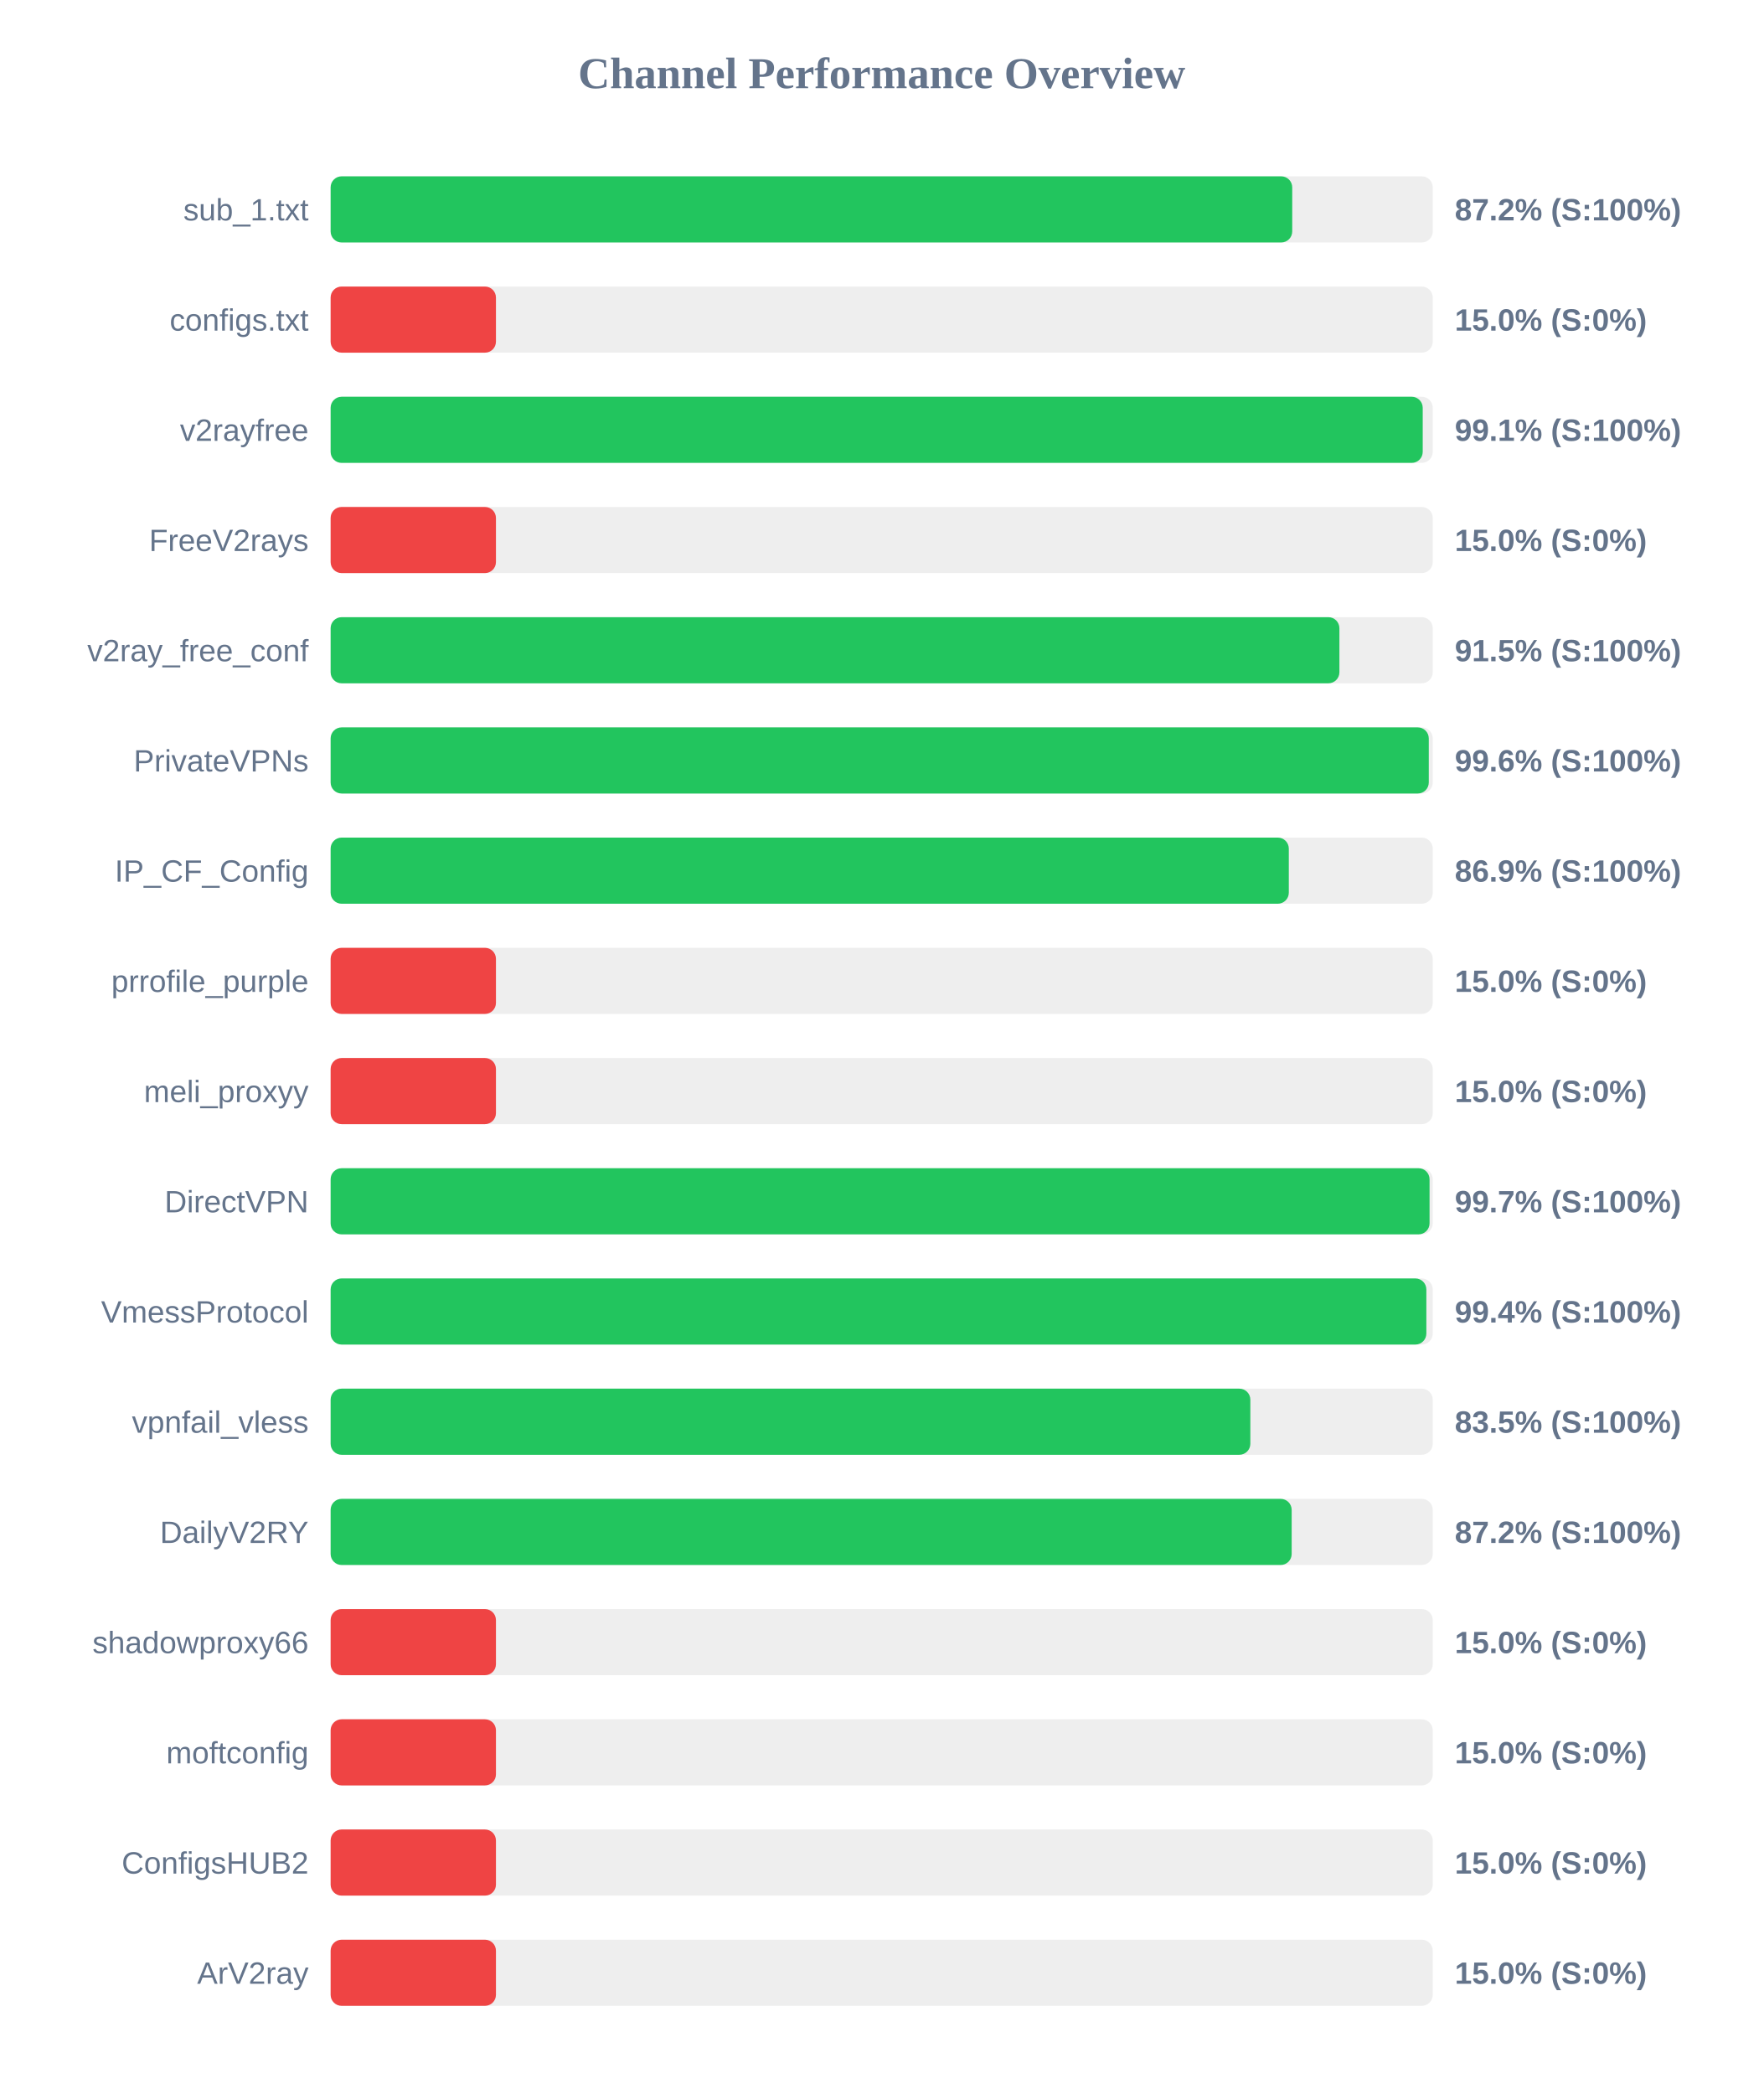
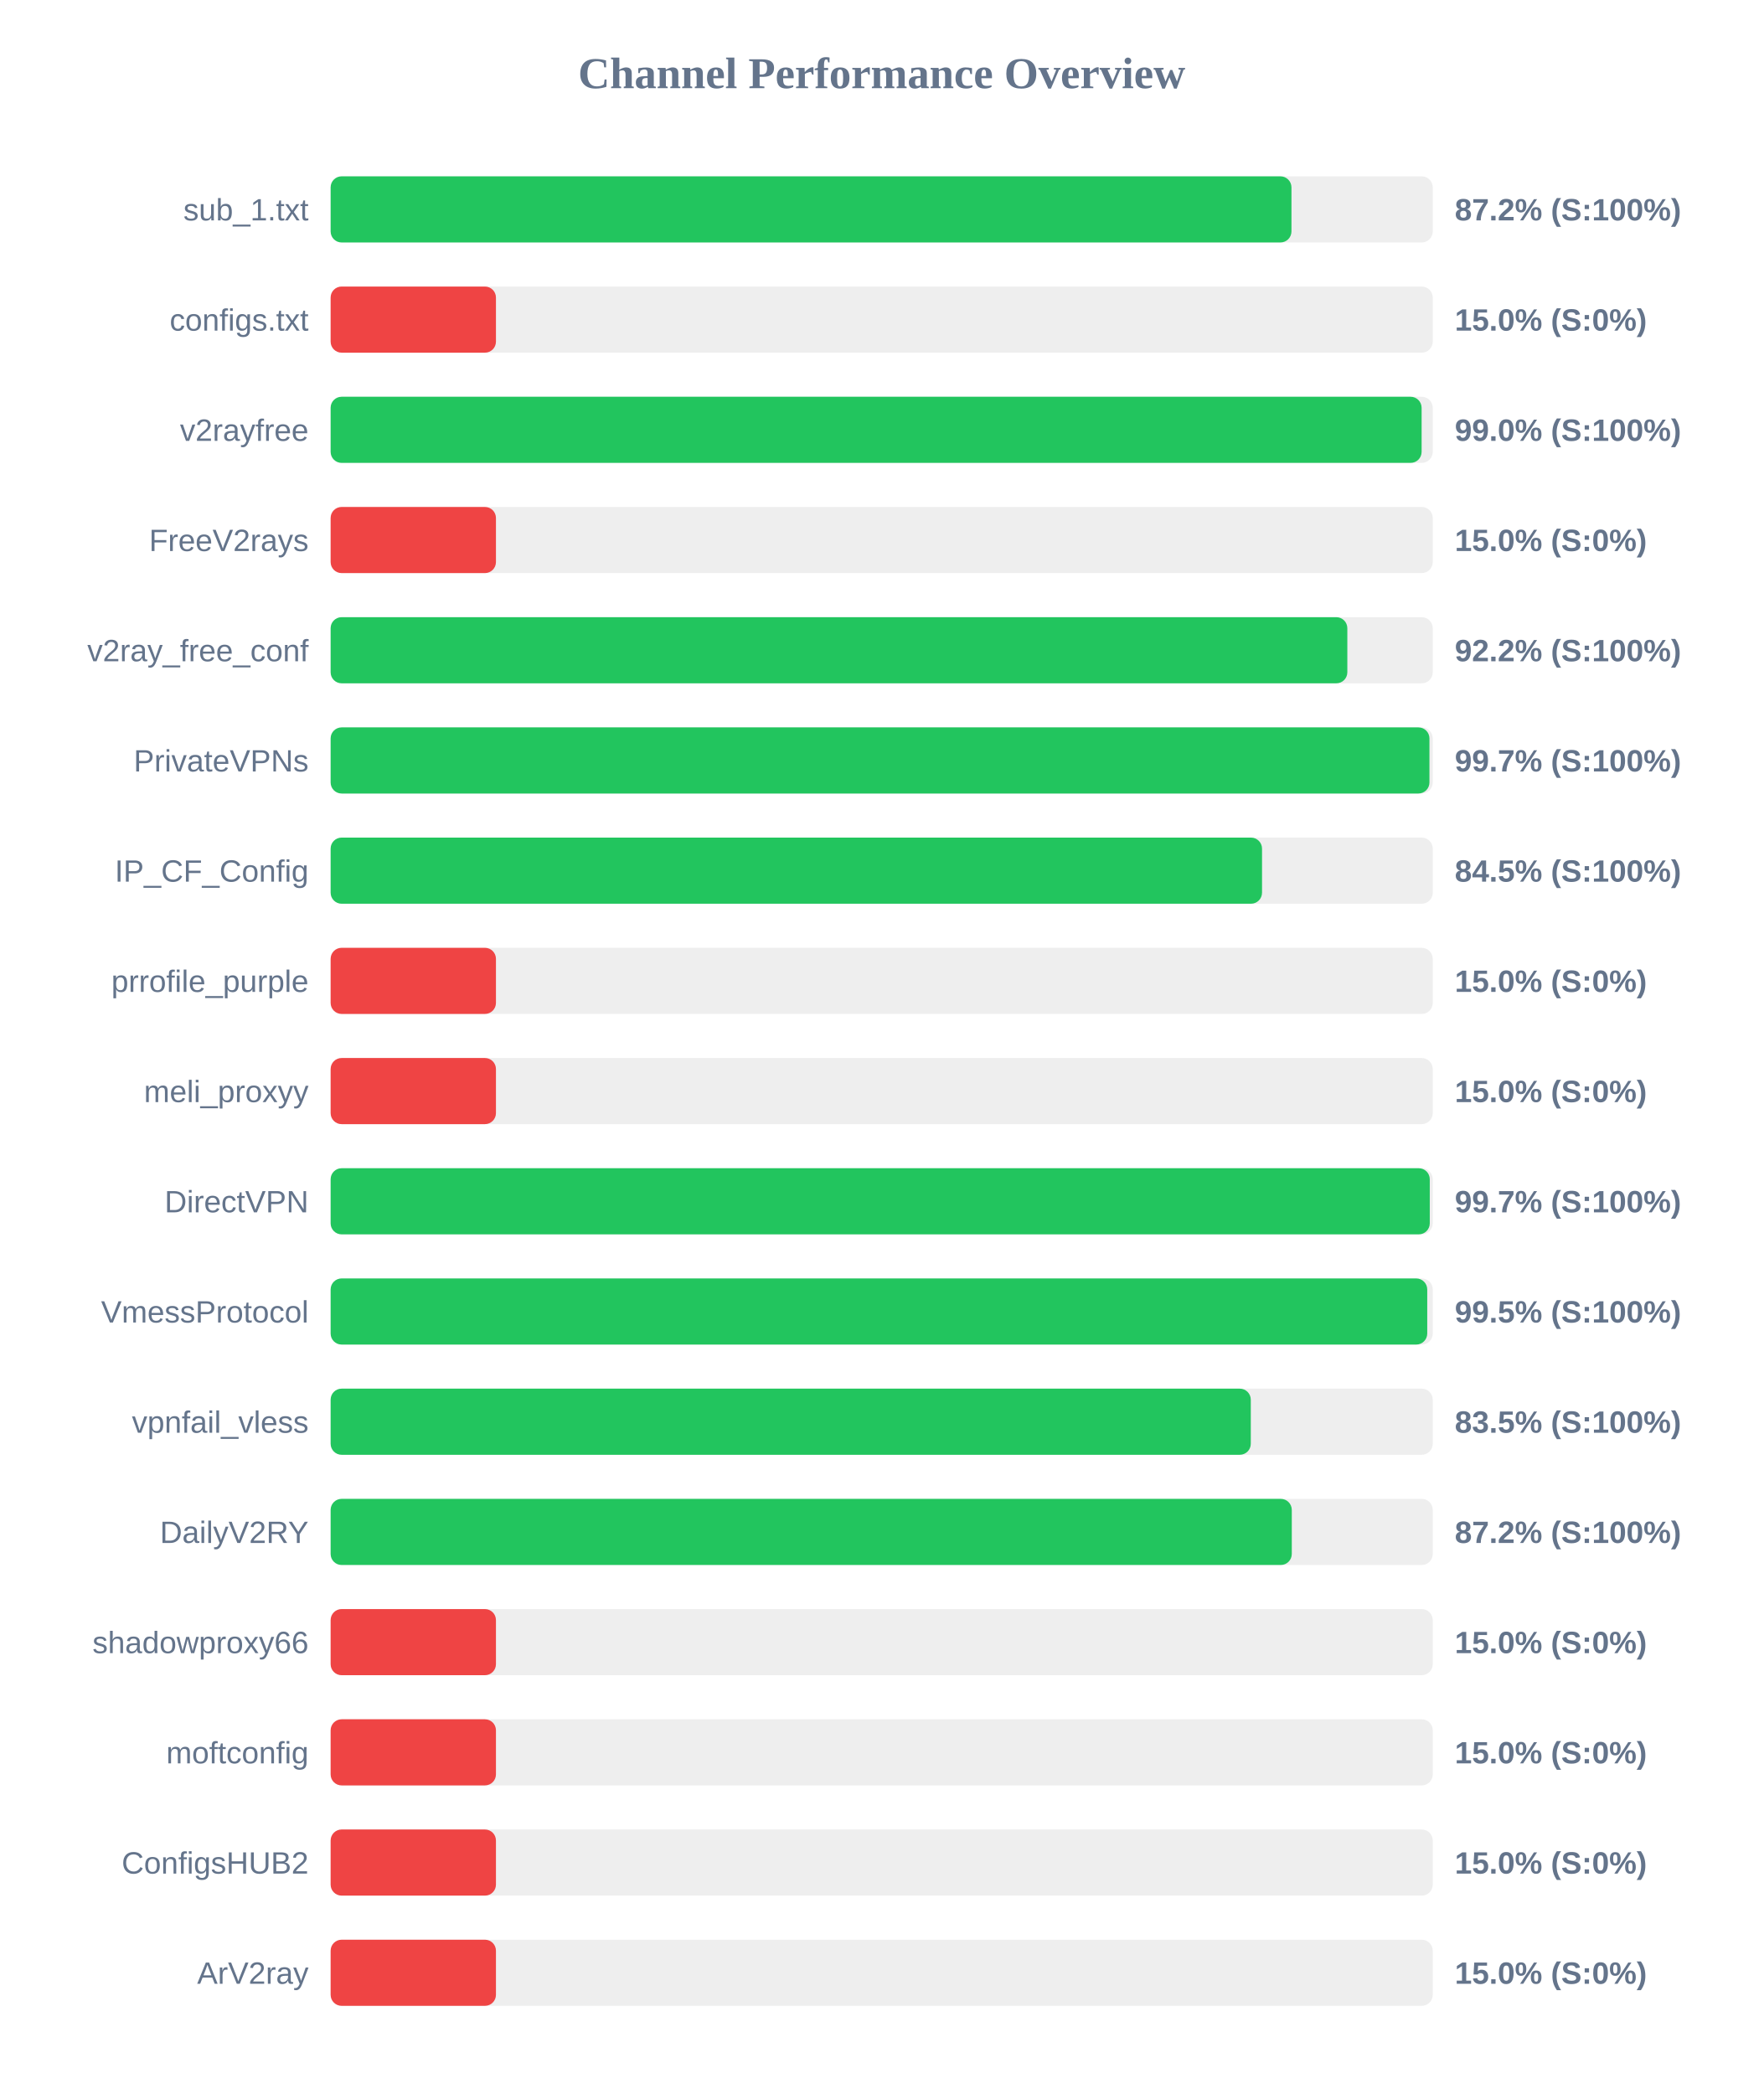
<svg xmlns="http://www.w3.org/2000/svg" width="800" height="950" version="1.1">
  <style>
        .row { font: 14px Arial; fill: #64748b; }
        .score { font: bold 14px Arial; fill: #64748b; }
    </style>
  <text x="400" y="40" text-anchor="middle" font-size="20px" font-weight="bold" fill="#64748b">Channel Performance Overview</text>
  <rect x="150" y="80" width="500" height="30" fill="#eee" rx="5" />
-   <rect x="150" y="80" width="436.25" height="30" fill="#22c55e" rx="5" />
+   <rect x="150" y="80" width="435.9" height="30" fill="#22c55e" rx="5" />
  <text x="140" y="100" text-anchor="end" class="row">sub_1.txt</text>
  <text x="660" y="100" text-anchor="start" class="score">87.2% (S:100%)</text>
  <rect x="150" y="130" width="500" height="30" fill="#eee" rx="5" />
  <rect x="150" y="130" width="75.0" height="30" fill="#ef4444" rx="5" />
  <text x="140" y="150" text-anchor="end" class="row">configs.txt</text>
  <text x="660" y="150" text-anchor="start" class="score">15.0% (S:0%)</text>
  <rect x="150" y="180" width="500" height="30" fill="#eee" rx="5" />
-   <rect x="150" y="180" width="495.45" height="30" fill="#22c55e" rx="5" />
+   <rect x="150" y="180" width="494.95" height="30" fill="#22c55e" rx="5" />
  <text x="140" y="200" text-anchor="end" class="row">v2rayfree</text>
-   <text x="660" y="200" text-anchor="start" class="score">99.1% (S:100%)</text>
+   <text x="660" y="200" text-anchor="start" class="score">99.0% (S:100%)</text>
  <rect x="150" y="230" width="500" height="30" fill="#eee" rx="5" />
  <rect x="150" y="230" width="75.0" height="30" fill="#ef4444" rx="5" />
  <text x="140" y="250" text-anchor="end" class="row">FreeV2rays</text>
  <text x="660" y="250" text-anchor="start" class="score">15.0% (S:0%)</text>
  <rect x="150" y="280" width="500" height="30" fill="#eee" rx="5" />
-   <rect x="150" y="280" width="457.65" height="30" fill="#22c55e" rx="5" />
+   <rect x="150" y="280" width="461.25" height="30" fill="#22c55e" rx="5" />
  <text x="140" y="300" text-anchor="end" class="row">v2ray_free_conf</text>
-   <text x="660" y="300" text-anchor="start" class="score">91.5% (S:100%)</text>
+   <text x="660" y="300" text-anchor="start" class="score">92.2% (S:100%)</text>
  <rect x="150" y="330" width="500" height="30" fill="#eee" rx="5" />
-   <rect x="150" y="330" width="498.2" height="30" fill="#22c55e" rx="5" />
+   <rect x="150" y="330" width="498.5" height="30" fill="#22c55e" rx="5" />
  <text x="140" y="350" text-anchor="end" class="row">PrivateVPNs</text>
-   <text x="660" y="350" text-anchor="start" class="score">99.6% (S:100%)</text>
+   <text x="660" y="350" text-anchor="start" class="score">99.7% (S:100%)</text>
  <rect x="150" y="380" width="500" height="30" fill="#eee" rx="5" />
-   <rect x="150" y="380" width="434.7" height="30" fill="#22c55e" rx="5" />
+   <rect x="150" y="380" width="422.55" height="30" fill="#22c55e" rx="5" />
  <text x="140" y="400" text-anchor="end" class="row">IP_CF_Config</text>
-   <text x="660" y="400" text-anchor="start" class="score">86.9% (S:100%)</text>
+   <text x="660" y="400" text-anchor="start" class="score">84.5% (S:100%)</text>
  <rect x="150" y="430" width="500" height="30" fill="#eee" rx="5" />
  <rect x="150" y="430" width="75.0" height="30" fill="#ef4444" rx="5" />
  <text x="140" y="450" text-anchor="end" class="row">prrofile_purple</text>
  <text x="660" y="450" text-anchor="start" class="score">15.0% (S:0%)</text>
  <rect x="150" y="480" width="500" height="30" fill="#eee" rx="5" />
  <rect x="150" y="480" width="75.0" height="30" fill="#ef4444" rx="5" />
  <text x="140" y="500" text-anchor="end" class="row">meli_proxyy</text>
  <text x="660" y="500" text-anchor="start" class="score">15.0% (S:0%)</text>
  <rect x="150" y="530" width="500" height="30" fill="#eee" rx="5" />
-   <rect x="150" y="530" width="498.55" height="30" fill="#22c55e" rx="5" />
+   <rect x="150" y="530" width="498.65" height="30" fill="#22c55e" rx="5" />
  <text x="140" y="550" text-anchor="end" class="row">DirectVPN</text>
  <text x="660" y="550" text-anchor="start" class="score">99.7% (S:100%)</text>
  <rect x="150" y="580" width="500" height="30" fill="#eee" rx="5" />
-   <rect x="150" y="580" width="497.1" height="30" fill="#22c55e" rx="5" />
+   <rect x="150" y="580" width="497.5" height="30" fill="#22c55e" rx="5" />
  <text x="140" y="600" text-anchor="end" class="row">VmessProtocol</text>
-   <text x="660" y="600" text-anchor="start" class="score">99.4% (S:100%)</text>
+   <text x="660" y="600" text-anchor="start" class="score">99.5% (S:100%)</text>
  <rect x="150" y="630" width="500" height="30" fill="#eee" rx="5" />
-   <rect x="150" y="630" width="417.25" height="30" fill="#22c55e" rx="5" />
+   <rect x="150" y="630" width="417.45" height="30" fill="#22c55e" rx="5" />
  <text x="140" y="650" text-anchor="end" class="row">vpnfail_vless</text>
  <text x="660" y="650" text-anchor="start" class="score">83.5% (S:100%)</text>
  <rect x="150" y="680" width="500" height="30" fill="#eee" rx="5" />
-   <rect x="150" y="680" width="436.0" height="30" fill="#22c55e" rx="5" />
+   <rect x="150" y="680" width="436.05" height="30" fill="#22c55e" rx="5" />
  <text x="140" y="700" text-anchor="end" class="row">DailyV2RY</text>
  <text x="660" y="700" text-anchor="start" class="score">87.2% (S:100%)</text>
  <rect x="150" y="730" width="500" height="30" fill="#eee" rx="5" />
  <rect x="150" y="730" width="75.0" height="30" fill="#ef4444" rx="5" />
  <text x="140" y="750" text-anchor="end" class="row">shadowproxy66</text>
  <text x="660" y="750" text-anchor="start" class="score">15.0% (S:0%)</text>
  <rect x="150" y="780" width="500" height="30" fill="#eee" rx="5" />
  <rect x="150" y="780" width="75.0" height="30" fill="#ef4444" rx="5" />
  <text x="140" y="800" text-anchor="end" class="row">moftconfig</text>
  <text x="660" y="800" text-anchor="start" class="score">15.0% (S:0%)</text>
  <rect x="150" y="830" width="500" height="30" fill="#eee" rx="5" />
  <rect x="150" y="830" width="75.0" height="30" fill="#ef4444" rx="5" />
  <text x="140" y="850" text-anchor="end" class="row">ConfigsHUB2</text>
  <text x="660" y="850" text-anchor="start" class="score">15.0% (S:0%)</text>
  <rect x="150" y="880" width="500" height="30" fill="#eee" rx="5" />
  <rect x="150" y="880" width="75.0" height="30" fill="#ef4444" rx="5" />
  <text x="140" y="900" text-anchor="end" class="row">ArV2ray</text>
  <text x="660" y="900" text-anchor="start" class="score">15.0% (S:0%)</text>
</svg>
